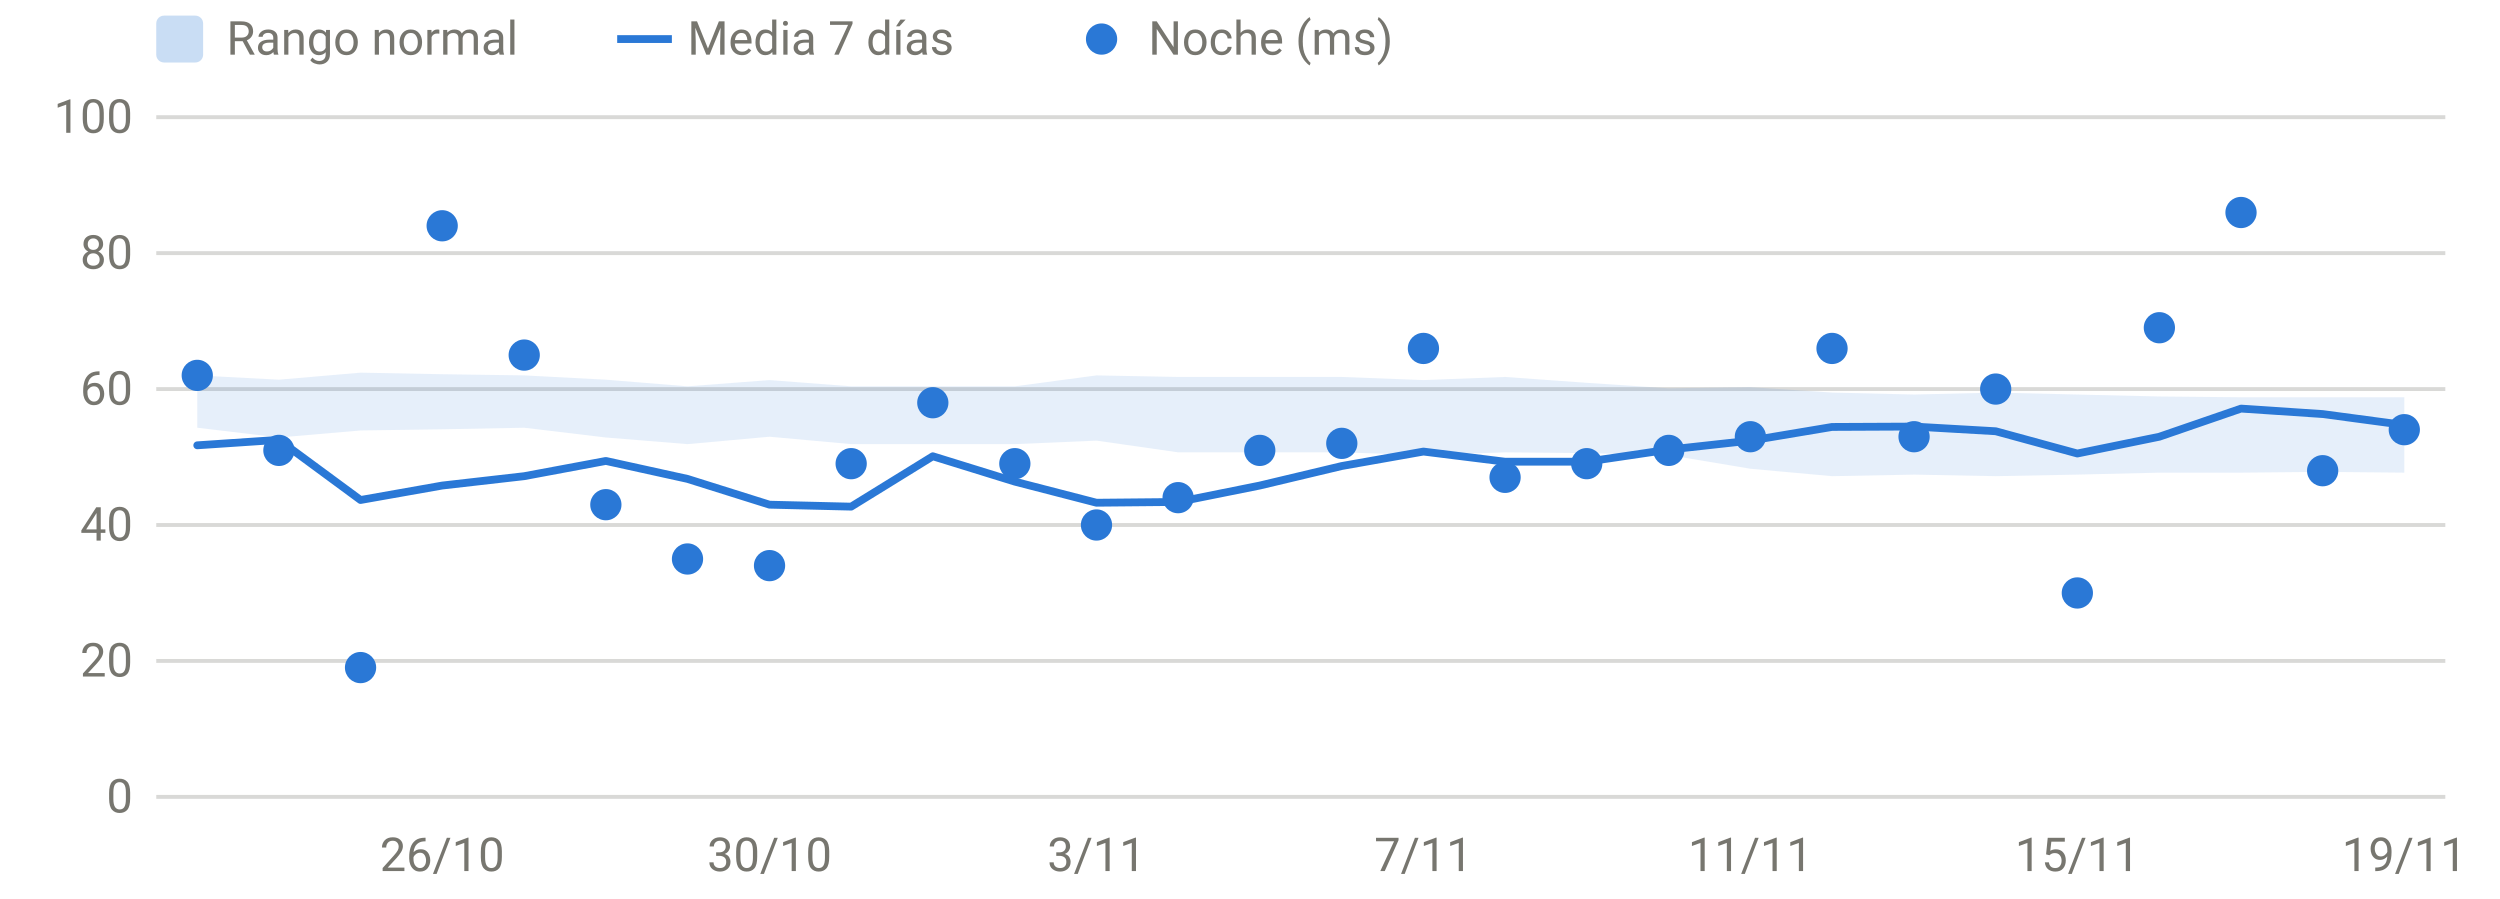
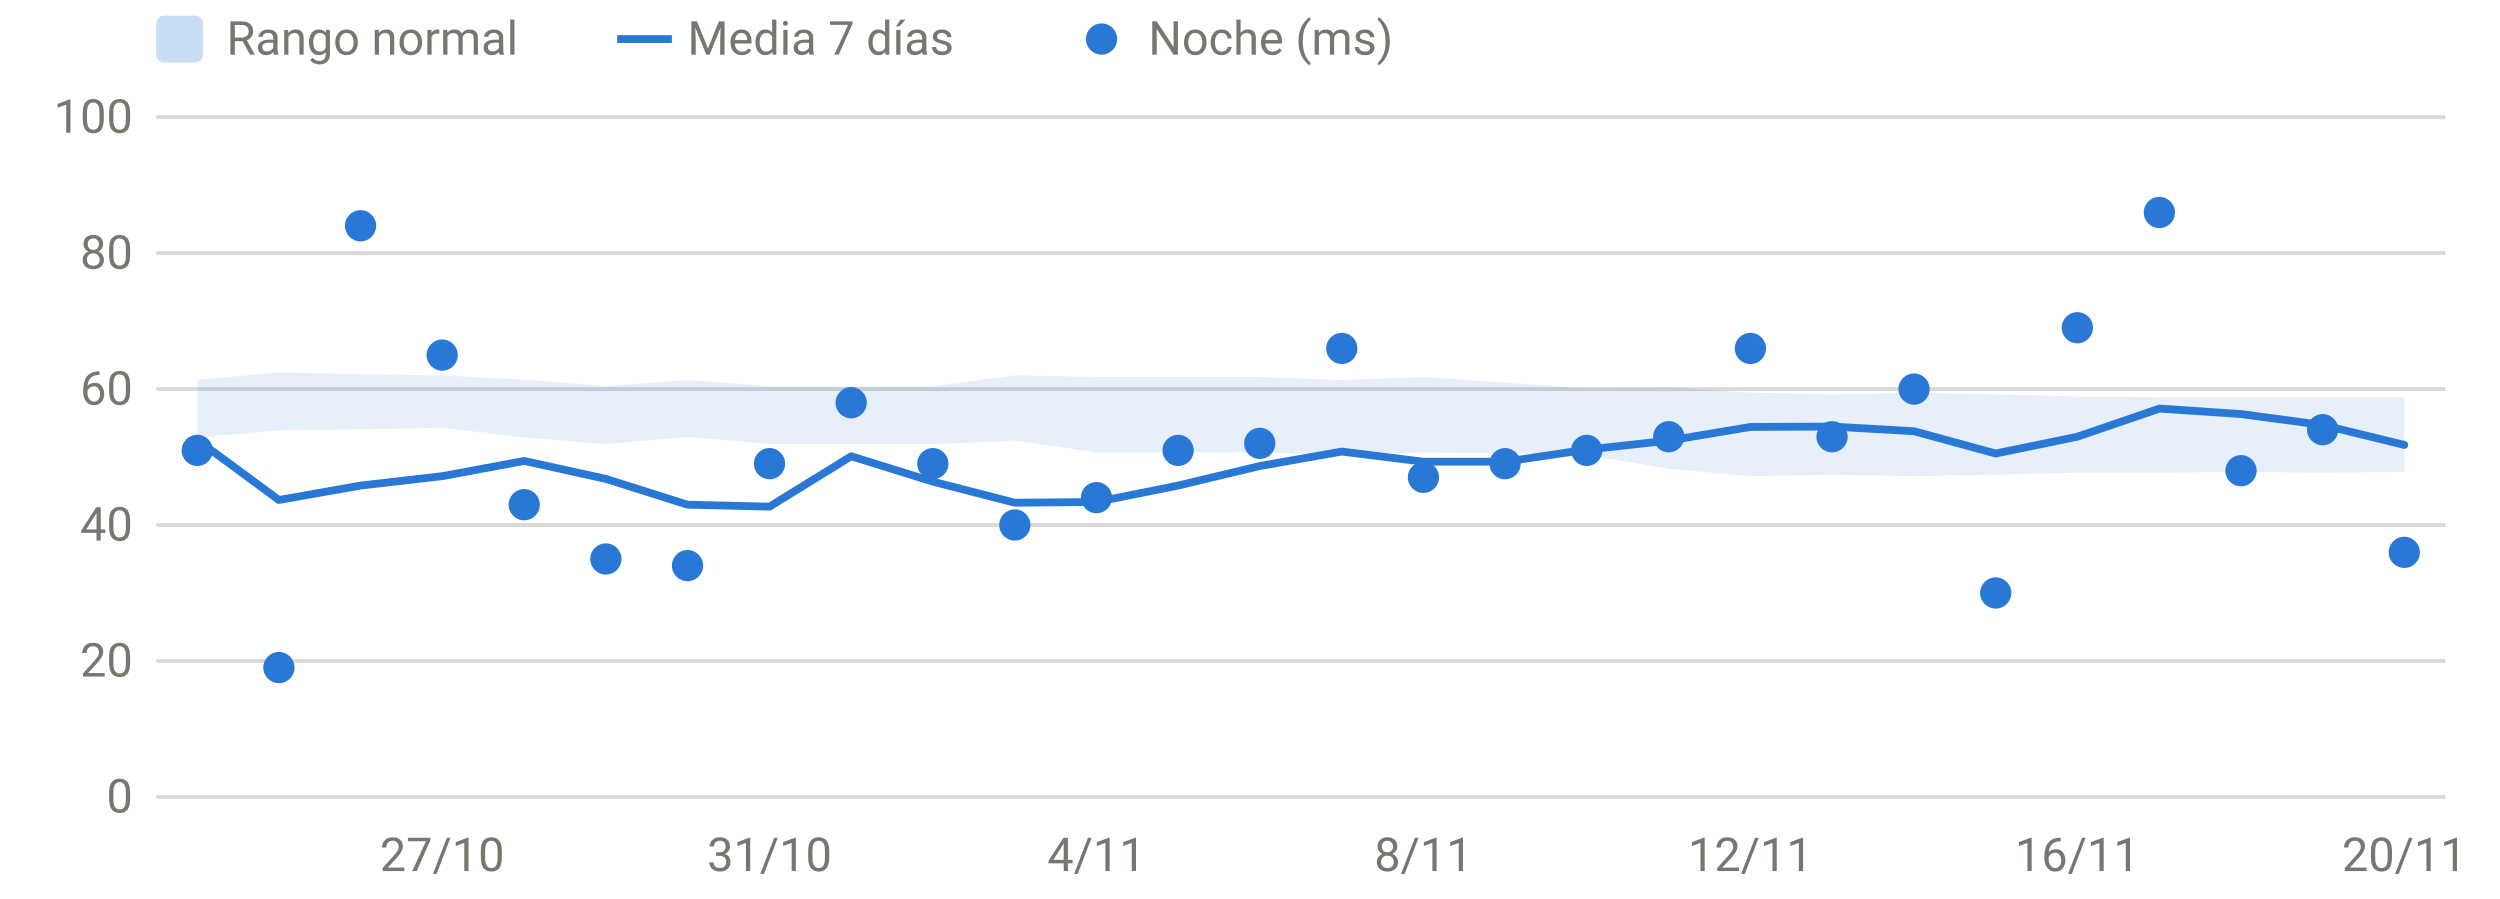
<svg xmlns="http://www.w3.org/2000/svg" viewBox="0 0 640 230" width="640" height="230" role="img" aria-label="HRV nocturna" font-family="system-ui,-apple-system,Segoe UI,Roboto,sans-serif" font-size="12" fill="#77766f">
  <line x1="40" x2="626" y1="204.0" y2="204.0" stroke="rgba(119,118,111,0.28)" stroke-width="1" />
  <text x="34" y="208.0" text-anchor="end">0</text>
  <line x1="40" x2="626" y1="169.2" y2="169.2" stroke="rgba(119,118,111,0.28)" stroke-width="1" />
  <text x="34" y="173.2" text-anchor="end">20</text>
  <line x1="40" x2="626" y1="134.4" y2="134.4" stroke="rgba(119,118,111,0.28)" stroke-width="1" />
  <text x="34" y="138.4" text-anchor="end">40</text>
  <line x1="40" x2="626" y1="99.6" y2="99.6" stroke="rgba(119,118,111,0.28)" stroke-width="1" />
  <text x="34" y="103.6" text-anchor="end">60</text>
  <line x1="40" x2="626" y1="64.8" y2="64.8" stroke="rgba(119,118,111,0.28)" stroke-width="1" />
  <text x="34" y="68.8" text-anchor="end">80</text>
  <line x1="40" x2="626" y1="30.0" y2="30.0" stroke="rgba(119,118,111,0.28)" stroke-width="1" />
  <text x="34" y="34.0" text-anchor="end">100</text>
-   <text x="113.2" y="223" text-anchor="middle">26/10</text>
-   <text x="197.0" y="223" text-anchor="middle">30/10</text>
-   <text x="280.7" y="223" text-anchor="middle">3/11</text>
-   <text x="364.4" y="223" text-anchor="middle">7/11</text>
-   <text x="448.1" y="223" text-anchor="middle">11/11</text>
-   <text x="531.8" y="223" text-anchor="middle">15/11</text>
-   <text x="615.5" y="223" text-anchor="middle">19/11</text>
-   <path d="M50.5,96.1 L71.4,97.2 L92.3,95.4 L113.2,95.8 L134.2,96.1 L155.1,97.2 L176.0,98.9 L197.0,97.3 L217.9,98.9 L238.8,98.9 L259.8,98.9 L280.7,96.1 L301.6,96.5 L322.5,96.5 L343.5,96.5 L364.4,97.3 L385.3,96.5 L406.2,98.0 L427.2,99.4 L448.1,99.1 L469.0,100.5 L490.0,101.0 L510.9,100.5 L531.8,101.0 L552.8,101.5 L573.7,101.7 L594.6,101.7 L615.5,101.7 L615.5,121.0 L594.6,120.8 L573.7,121.0 L552.8,121.0 L531.8,121.5 L510.9,121.9 L490.0,121.5 L469.0,121.9 L448.1,120.0 L427.2,116.5 L406.2,116.0 L385.3,115.8 L364.4,116.5 L343.5,115.8 L322.5,115.8 L301.6,115.8 L280.7,112.8 L259.8,113.7 L238.8,113.7 L217.9,113.7 L197.0,111.8 L176.0,113.7 L155.1,112.0 L134.2,109.5 L113.2,109.9 L92.3,110.2 L71.4,112.0 L50.5,109.5 Z" fill="#2a78d6" fill-opacity="0.12" />
-   <path d="M50.5,114.0 L71.4,112.6 L92.3,128.0 L113.2,124.3 L134.2,121.9 L155.1,118.0 L176.0,122.6 L197.0,129.2 L217.9,129.7 L238.8,116.8 L259.8,123.3 L280.7,128.7 L301.6,128.5 L322.5,124.3 L343.5,119.3 L364.4,115.6 L385.3,118.2 L406.2,118.2 L427.2,115.1 L448.1,112.8 L469.0,109.3 L490.0,109.2 L510.9,110.4 L531.8,116.1 L552.8,111.8 L573.7,104.6 L594.6,106.0 L615.5,108.8" fill="none" stroke="#2a78d6" stroke-width="2" stroke-linejoin="round" stroke-linecap="round" />
-   <circle cx="50.5" cy="96.1" r="4" fill="#2a78d6" />
-   <circle cx="71.4" cy="115.3" r="4" fill="#2a78d6" />
-   <circle cx="92.3" cy="170.9" r="4" fill="#2a78d6" />
-   <circle cx="113.2" cy="57.8" r="4" fill="#2a78d6" />
-   <circle cx="134.2" cy="90.9" r="4" fill="#2a78d6" />
-   <circle cx="155.1" cy="129.2" r="4" fill="#2a78d6" />
-   <circle cx="176.0" cy="143.1" r="4" fill="#2a78d6" />
-   <circle cx="197.0" cy="144.8" r="4" fill="#2a78d6" />
-   <circle cx="217.9" cy="118.7" r="4" fill="#2a78d6" />
-   <circle cx="238.8" cy="103.1" r="4" fill="#2a78d6" />
-   <circle cx="259.8" cy="118.7" r="4" fill="#2a78d6" />
-   <circle cx="280.7" cy="134.4" r="4" fill="#2a78d6" />
-   <circle cx="301.6" cy="127.4" r="4" fill="#2a78d6" />
-   <circle cx="322.5" cy="115.3" r="4" fill="#2a78d6" />
-   <circle cx="343.5" cy="113.5" r="4" fill="#2a78d6" />
-   <circle cx="364.4" cy="89.2" r="4" fill="#2a78d6" />
-   <circle cx="385.3" cy="122.2" r="4" fill="#2a78d6" />
-   <circle cx="406.2" cy="118.7" r="4" fill="#2a78d6" />
-   <circle cx="427.2" cy="115.3" r="4" fill="#2a78d6" />
-   <circle cx="448.1" cy="111.8" r="4" fill="#2a78d6" />
-   <circle cx="469.0" cy="89.2" r="4" fill="#2a78d6" />
-   <circle cx="490.0" cy="111.8" r="4" fill="#2a78d6" />
-   <circle cx="510.9" cy="99.6" r="4" fill="#2a78d6" />
-   <circle cx="531.8" cy="151.8" r="4" fill="#2a78d6" />
-   <circle cx="552.8" cy="83.9" r="4" fill="#2a78d6" />
-   <circle cx="573.7" cy="54.4" r="4" fill="#2a78d6" />
-   <circle cx="594.6" cy="120.5" r="4" fill="#2a78d6" />
-   <circle cx="615.5" cy="110.0" r="4" fill="#2a78d6" />
+   <text x="113.2" y="223" text-anchor="middle">27/10</text>
+   <text x="197.0" y="223" text-anchor="middle">31/10</text>
+   <text x="280.7" y="223" text-anchor="middle">4/11</text>
+   <text x="364.4" y="223" text-anchor="middle">8/11</text>
+   <text x="448.1" y="223" text-anchor="middle">12/11</text>
+   <text x="531.8" y="223" text-anchor="middle">16/11</text>
+   <text x="615.5" y="223" text-anchor="middle">20/11</text>
+   <path d="M50.5,97.2 L71.4,95.4 L92.3,95.8 L113.2,96.1 L134.2,97.2 L155.1,98.9 L176.0,97.3 L197.0,98.9 L217.9,98.9 L238.8,98.9 L259.8,96.1 L280.7,96.5 L301.6,96.5 L322.5,96.5 L343.5,97.3 L364.4,96.5 L385.3,98.0 L406.2,99.4 L427.2,99.1 L448.1,100.5 L469.0,101.0 L490.0,100.5 L510.9,101.0 L531.8,101.5 L552.8,101.7 L573.7,101.7 L594.6,101.7 L615.5,101.7 L615.5,120.8 L594.6,121.0 L573.7,120.8 L552.8,121.0 L531.8,121.0 L510.9,121.5 L490.0,121.9 L469.0,121.5 L448.1,121.9 L427.2,120.0 L406.2,116.5 L385.3,116.0 L364.4,115.8 L343.5,116.5 L322.5,115.8 L301.6,115.8 L280.7,115.8 L259.8,112.8 L238.8,113.7 L217.9,113.7 L197.0,113.7 L176.0,111.8 L155.1,113.7 L134.2,112.0 L113.2,109.5 L92.3,109.9 L71.4,110.2 L50.5,112.0 Z" fill="#2a78d6" fill-opacity="0.12" />
+   <path d="M50.5,112.6 L71.4,128.0 L92.3,124.3 L113.2,121.9 L134.2,118.0 L155.1,122.6 L176.0,129.2 L197.0,129.7 L217.9,116.8 L238.8,123.3 L259.8,128.7 L280.7,128.5 L301.6,124.3 L322.5,119.3 L343.5,115.6 L364.4,118.2 L385.3,118.2 L406.2,115.1 L427.2,112.8 L448.1,109.3 L469.0,109.2 L490.0,110.4 L510.9,116.1 L531.8,111.8 L552.8,104.6 L573.7,106.0 L594.6,108.8 L615.5,113.9" fill="none" stroke="#2a78d6" stroke-width="2" stroke-linejoin="round" stroke-linecap="round" />
+   <circle cx="50.5" cy="115.3" r="4" fill="#2a78d6" />
+   <circle cx="71.4" cy="170.9" r="4" fill="#2a78d6" />
+   <circle cx="92.3" cy="57.8" r="4" fill="#2a78d6" />
+   <circle cx="113.2" cy="90.9" r="4" fill="#2a78d6" />
+   <circle cx="134.2" cy="129.2" r="4" fill="#2a78d6" />
+   <circle cx="155.1" cy="143.1" r="4" fill="#2a78d6" />
+   <circle cx="176.0" cy="144.8" r="4" fill="#2a78d6" />
+   <circle cx="197.0" cy="118.7" r="4" fill="#2a78d6" />
+   <circle cx="217.9" cy="103.1" r="4" fill="#2a78d6" />
+   <circle cx="238.8" cy="118.7" r="4" fill="#2a78d6" />
+   <circle cx="259.8" cy="134.4" r="4" fill="#2a78d6" />
+   <circle cx="280.7" cy="127.4" r="4" fill="#2a78d6" />
+   <circle cx="301.6" cy="115.3" r="4" fill="#2a78d6" />
+   <circle cx="322.5" cy="113.5" r="4" fill="#2a78d6" />
+   <circle cx="343.5" cy="89.2" r="4" fill="#2a78d6" />
+   <circle cx="364.4" cy="122.2" r="4" fill="#2a78d6" />
+   <circle cx="385.3" cy="118.7" r="4" fill="#2a78d6" />
+   <circle cx="406.2" cy="115.3" r="4" fill="#2a78d6" />
+   <circle cx="427.2" cy="111.8" r="4" fill="#2a78d6" />
+   <circle cx="448.1" cy="89.2" r="4" fill="#2a78d6" />
+   <circle cx="469.0" cy="111.8" r="4" fill="#2a78d6" />
+   <circle cx="490.0" cy="99.6" r="4" fill="#2a78d6" />
+   <circle cx="510.9" cy="151.8" r="4" fill="#2a78d6" />
+   <circle cx="531.8" cy="83.9" r="4" fill="#2a78d6" />
+   <circle cx="552.8" cy="54.4" r="4" fill="#2a78d6" />
+   <circle cx="573.7" cy="120.5" r="4" fill="#2a78d6" />
+   <circle cx="594.6" cy="110.0" r="4" fill="#2a78d6" />
+   <circle cx="615.5" cy="141.4" r="4" fill="#2a78d6" />
  <rect x="40" y="4" width="12" height="12" rx="2" fill="rgba(42,120,214,0.25)" />
  <text x="58" y="14">Rango normal</text>
  <line x1="158" x2="172" y1="10" y2="10" stroke="#2a78d6" stroke-width="2" />
  <text x="176" y="14">Media 7 días</text>
  <circle cx="282" cy="10" r="4" fill="#2a78d6" />
  <text x="294" y="14">Noche (ms)</text>
</svg>
